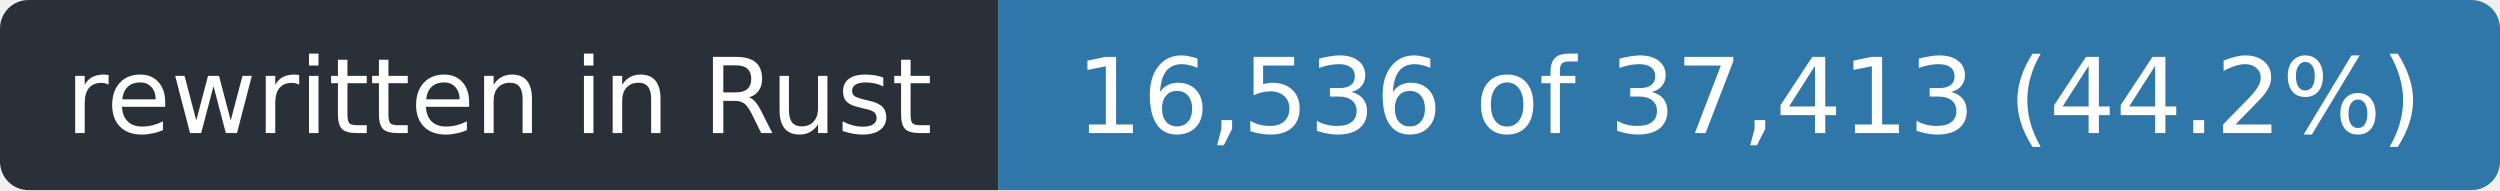
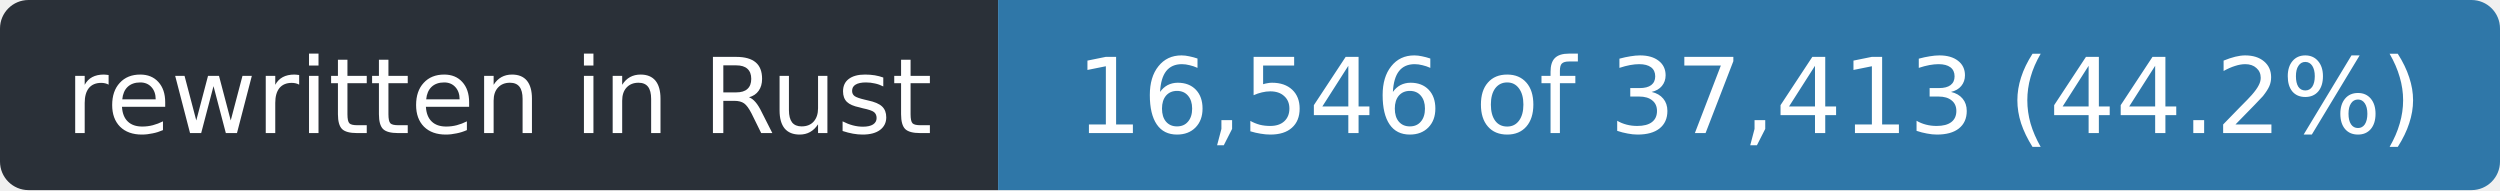
- <svg xmlns="http://www.w3.org/2000/svg" width="263" height="20" role="img" aria-label="rewritten in Rust: 16,536 of 37,413 (44.2%)">
+ <svg xmlns="http://www.w3.org/2000/svg" width="263" height="20" role="img" aria-label="rewritten in Rust: 16,546 of 37,413 (44.2%)">
  <clipPath id="r">
    <rect width="263" height="20" rx="3" />
  </clipPath>
  <g clip-path="url(#r)">
    <rect width="105" height="20" fill="#2a3038" />
    <rect x="105" width="158" height="20" fill="#2f77a8" />
  </g>
  <g fill="#fff" font-family="Verdana,Geneva,DejaVu Sans,sans-serif" font-size="11" text-anchor="middle">
    <text x="52.5" y="14" textLength="93">rewritten in Rust</text>
-     <text x="184.0" y="14" textLength="146">16,536 of 37,413 (44.2%)</text>
+     <text x="184.0" y="14" textLength="146">16,546 of 37,413 (44.2%)</text>
  </g>
</svg>
